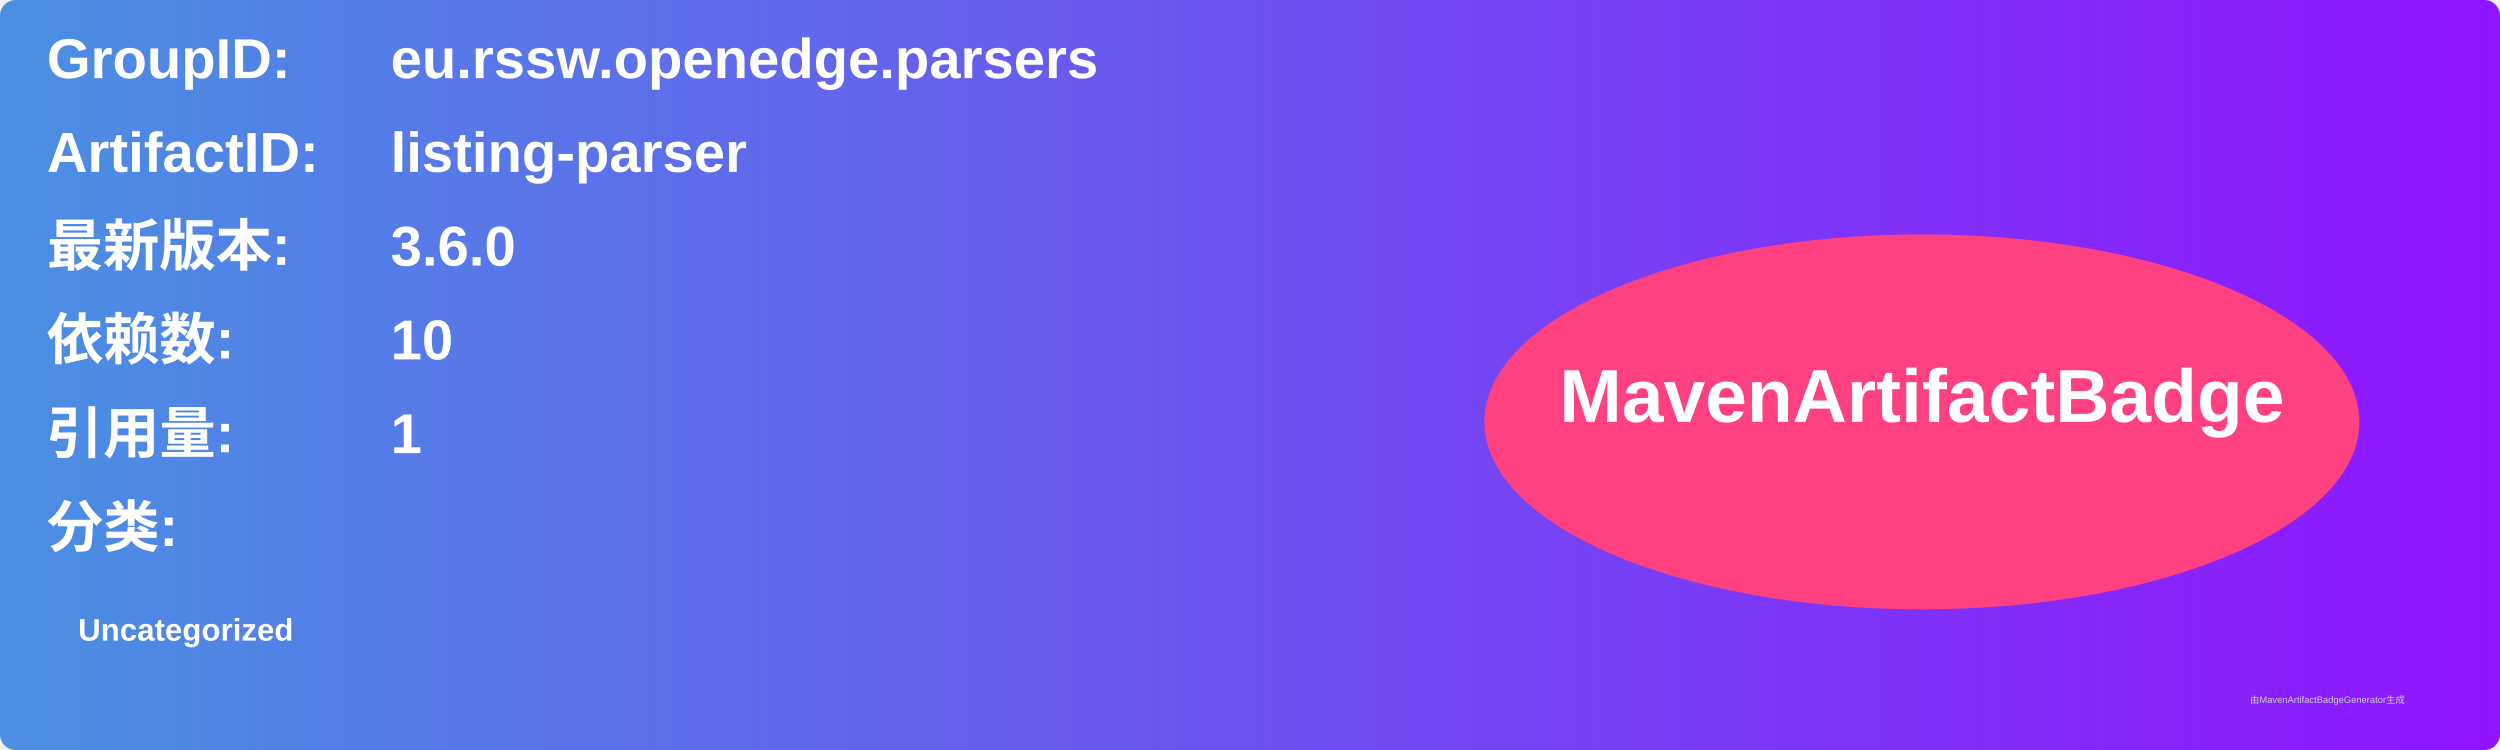
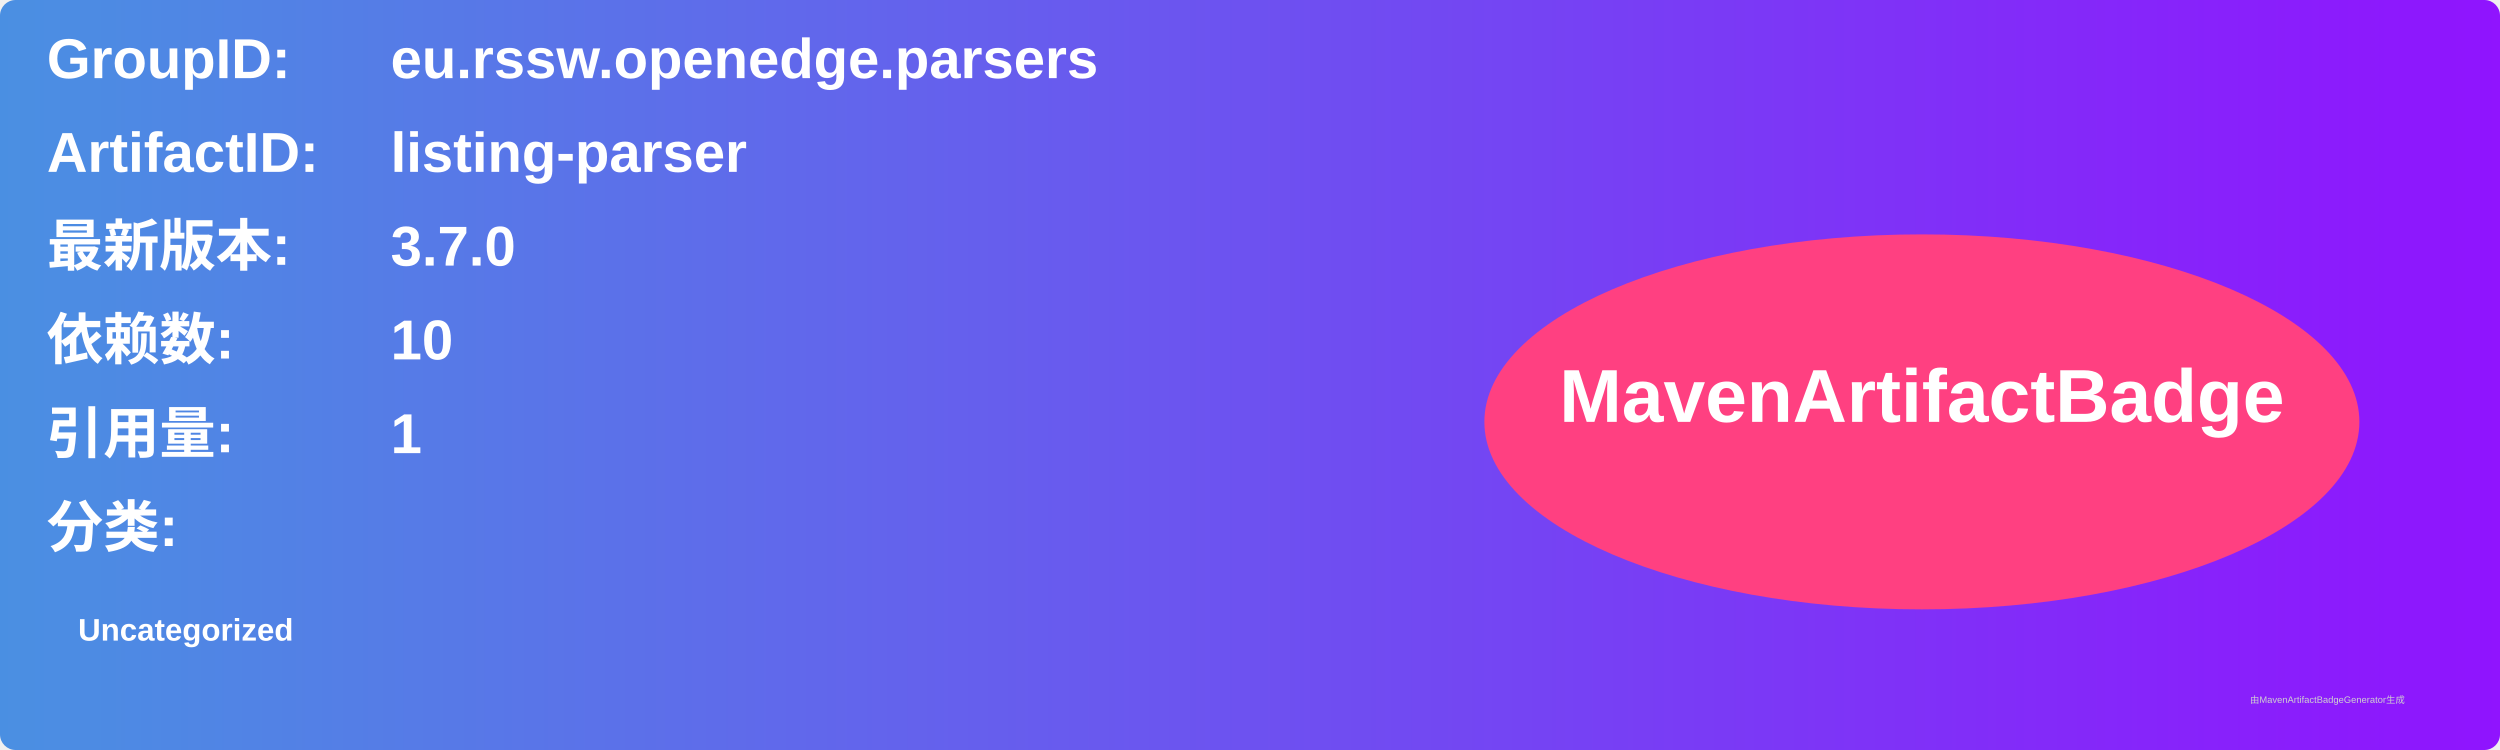
<svg xmlns="http://www.w3.org/2000/svg" width="800" height="240" viewBox="0 0 800 240">
  <linearGradient id="grad" x1="0%" y1="0%" x2="100%" y2="0%">
    <stop offset="0%" stop-color="#4a90e2" />
    <stop offset="100%" stop-color="#9013fe" />
  </linearGradient>
  <rect width="100%" height="100%" rx="5" ry="5" fill="url(#grad)" />
  <g transform="translate(15, 15)">
    <text x="0" y="10" font-family="Arial" font-size="18" fill="white" font-weight="bold" width="260">GroupID:</text>
    <text x="110" y="10" font-family="Arial" font-size="18" fill="white" font-weight="bold" width="460">eu.rssw.openedge.parsers</text>
    <text x="0" y="40" font-family="Arial" font-size="18" fill="white" font-weight="bold" width="260">ArtifactID:</text>
    <text x="110" y="40" font-family="Arial" font-size="18" fill="white" font-weight="bold" width="460">listing-parser</text>
    <text x="0" y="70" font-family="Arial" font-size="18" fill="white" font-weight="bold">最新版本:</text>
    <text x="110" y="70" font-family="Arial" font-size="18" fill="white" font-weight="bold">
-       <tspan font-weight="bold">3.6.0</tspan>
+       <tspan font-weight="bold">3.7.0</tspan>
    </text>
    <text x="0" y="100" font-family="Arial" font-size="18" fill="white" font-weight="bold">依赖数: </text>
    <text x="110" y="100" font-family="Arial" font-size="18" fill="white">
      <tspan font-weight="bold">10</tspan>
    </text>
    <text x="0" y="130" font-family="Arial" font-size="18" fill="white" font-weight="bold">引用量: </text>
    <text x="110" y="130" font-family="Arial" font-size="18" fill="white">
      <tspan font-weight="bold">1</tspan>
    </text>
    <text x="0" y="160" font-family="Arial" font-size="18" fill="white" font-weight="bold">分类:</text>
    <text x="10" y="190" font-family="Arial" font-size="10" fill="white">
      <tspan font-weight="bold">Uncategorized</tspan>
    </text>
    <ellipse cx="600" cy="120" rx="140" ry="60" fill="#ff4081" />
    <text x="600" y="120" text-anchor="middle" font-family="Arial" font-size="24" fill="white" font-weight="bold">MavenArtifactBadge</text>
  </g>
  <text x="720" y="225" font-family="Arial" font-size="3" fill="#d0d0d0">由MavenArtifactBadgeGenerator生成</text>
</svg>
